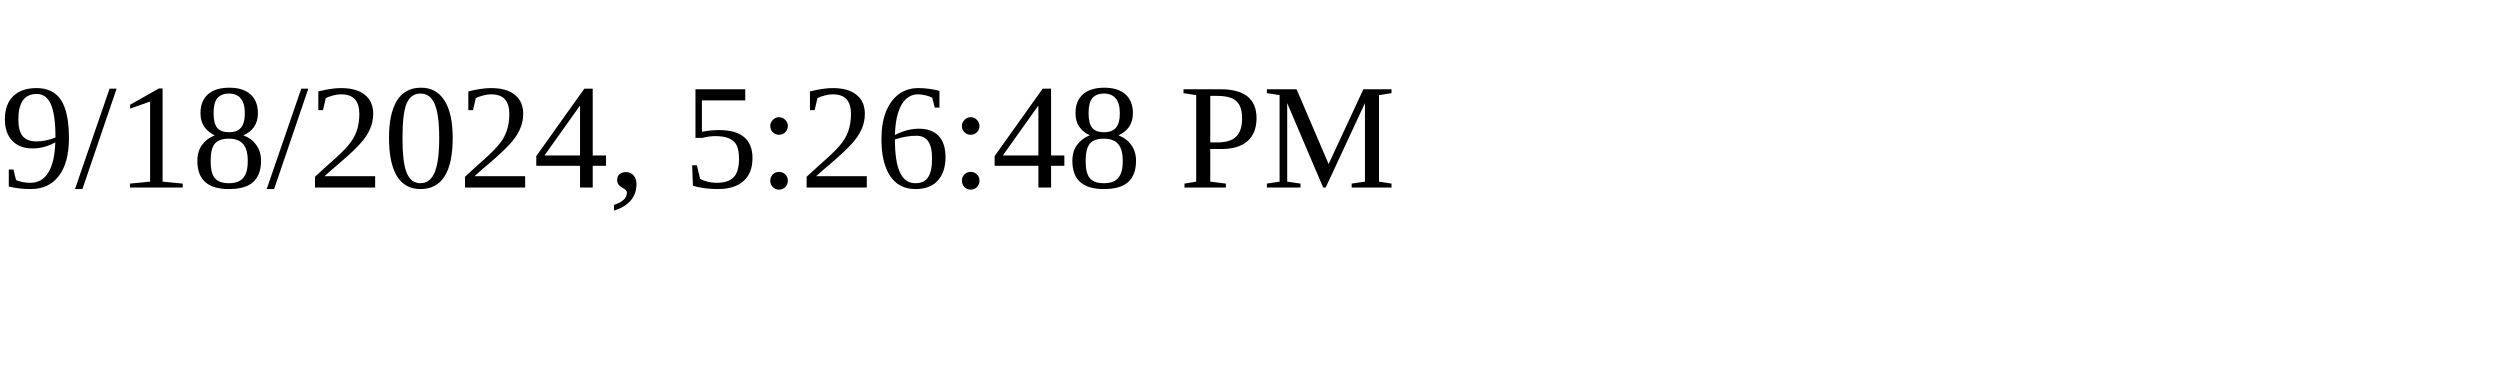
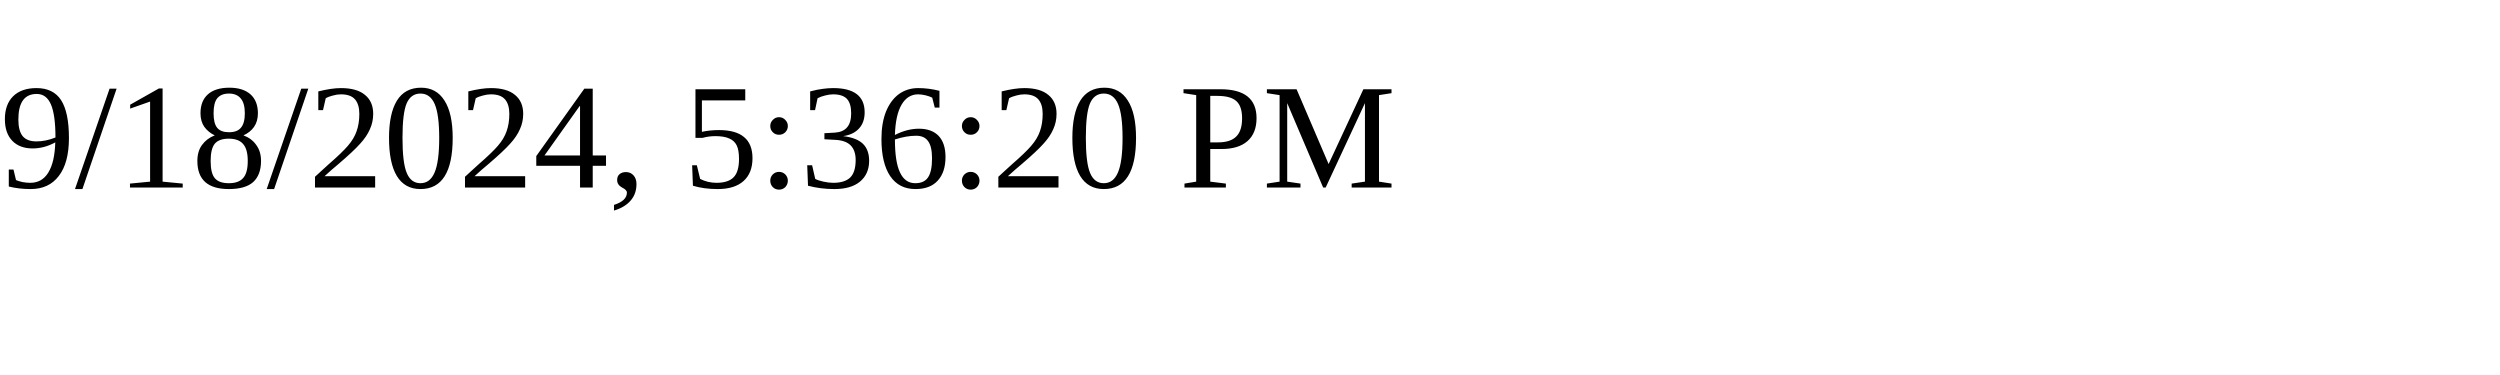
<svg xmlns="http://www.w3.org/2000/svg" height="30" width="200">
-   <text x="0" y="15">9/18/2024, 5:26:48 PM</text>
+   <text x="0" y="15">9/18/2024, 5:36:20 PM</text>
</svg>
